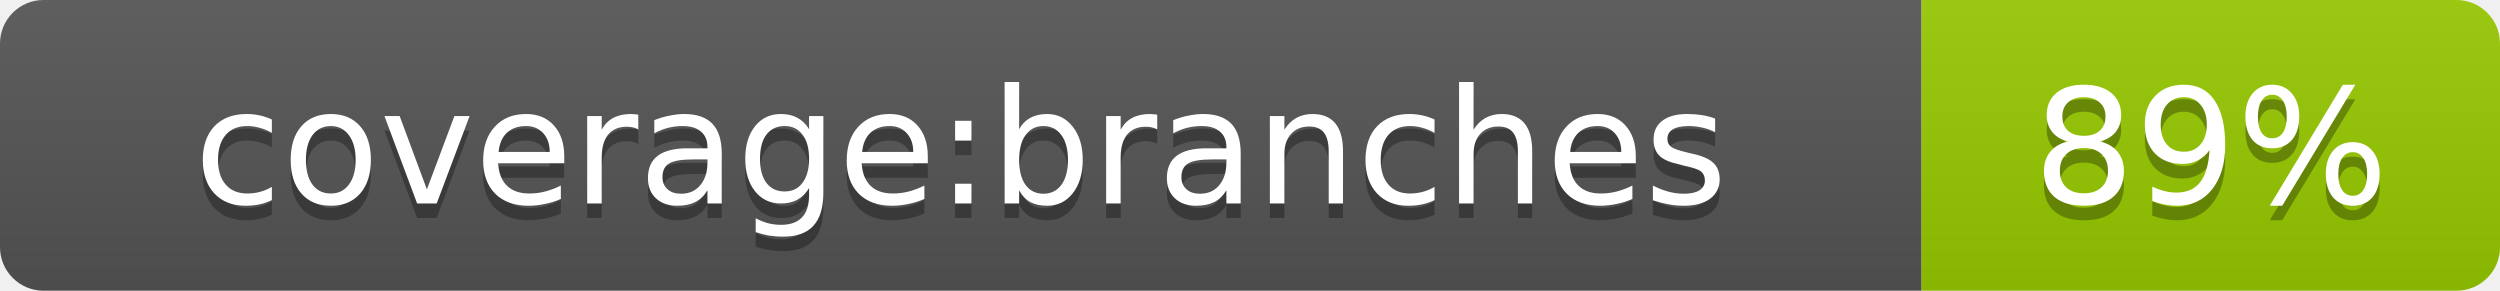
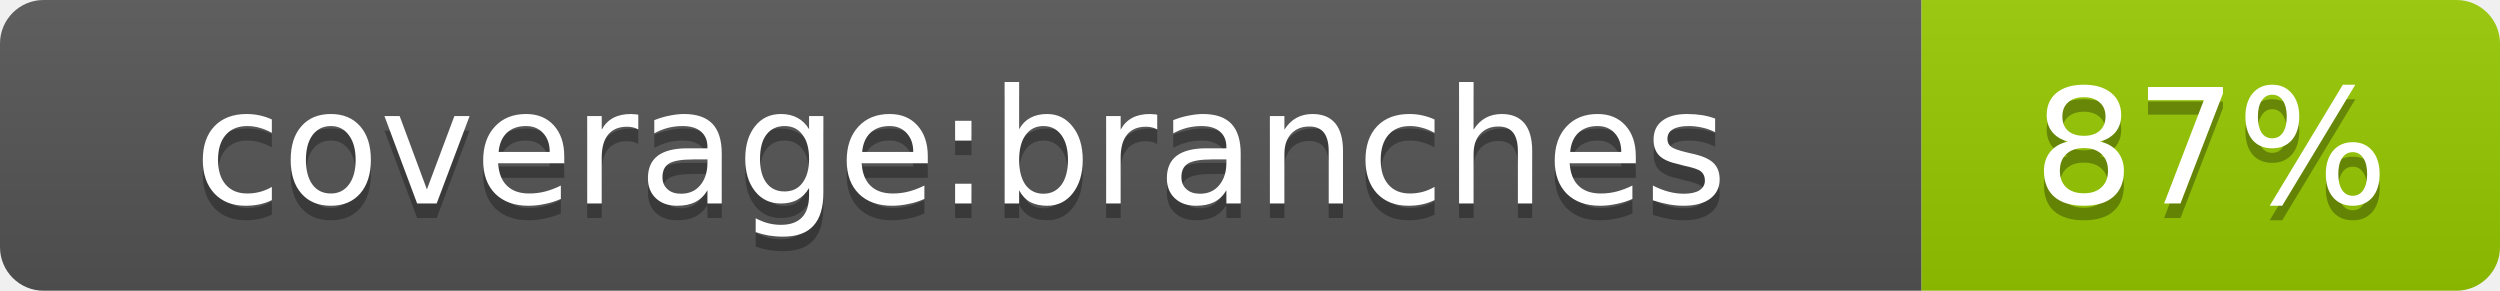
- <svg xmlns="http://www.w3.org/2000/svg" width="172" height="20" role="img" aria-label="coverage:branches: 89%">
+ <svg xmlns="http://www.w3.org/2000/svg" width="172" height="20" role="img" aria-label="coverage:branches: 87%">
  <linearGradient id="s" x2="0" y2="100%">
    <stop offset="0" stop-color="#bbb" stop-opacity=".1" />
    <stop offset="1" stop-opacity=".1" />
  </linearGradient>
  <clipPath id="r">
    <rect width="172" height="20" rx="3" fill="#fff" />
  </clipPath>
  <g clip-path="url(#r)">
    <rect width="132.2" height="20" fill="#555" />
    <rect x="132.2" width="39.8" height="20" fill="#97ca00" />
    <rect width="172" height="20" fill="url(#s)" />
  </g>
  <g fill="#fff" text-anchor="middle" font-family="Verdana,Geneva,DejaVu Sans,sans-serif" text-rendering="geometricPrecision" font-size="11">
    <text aria-hidden="true" x="66.1" y="15" fill="#010101" fill-opacity=".3">coverage:branches</text>
    <text x="66.1" y="14" fill="#fff">coverage:branches</text>
-     <text aria-hidden="true" x="152.1" y="15" fill="#010101" fill-opacity=".3">89%</text>
-     <text x="152.1" y="14" fill="#fff">89%</text>
+     <text aria-hidden="true" x="152.1" y="15" fill="#010101" fill-opacity=".3">87%</text>
+     <text x="152.1" y="14" fill="#fff">87%</text>
  </g>
</svg>
